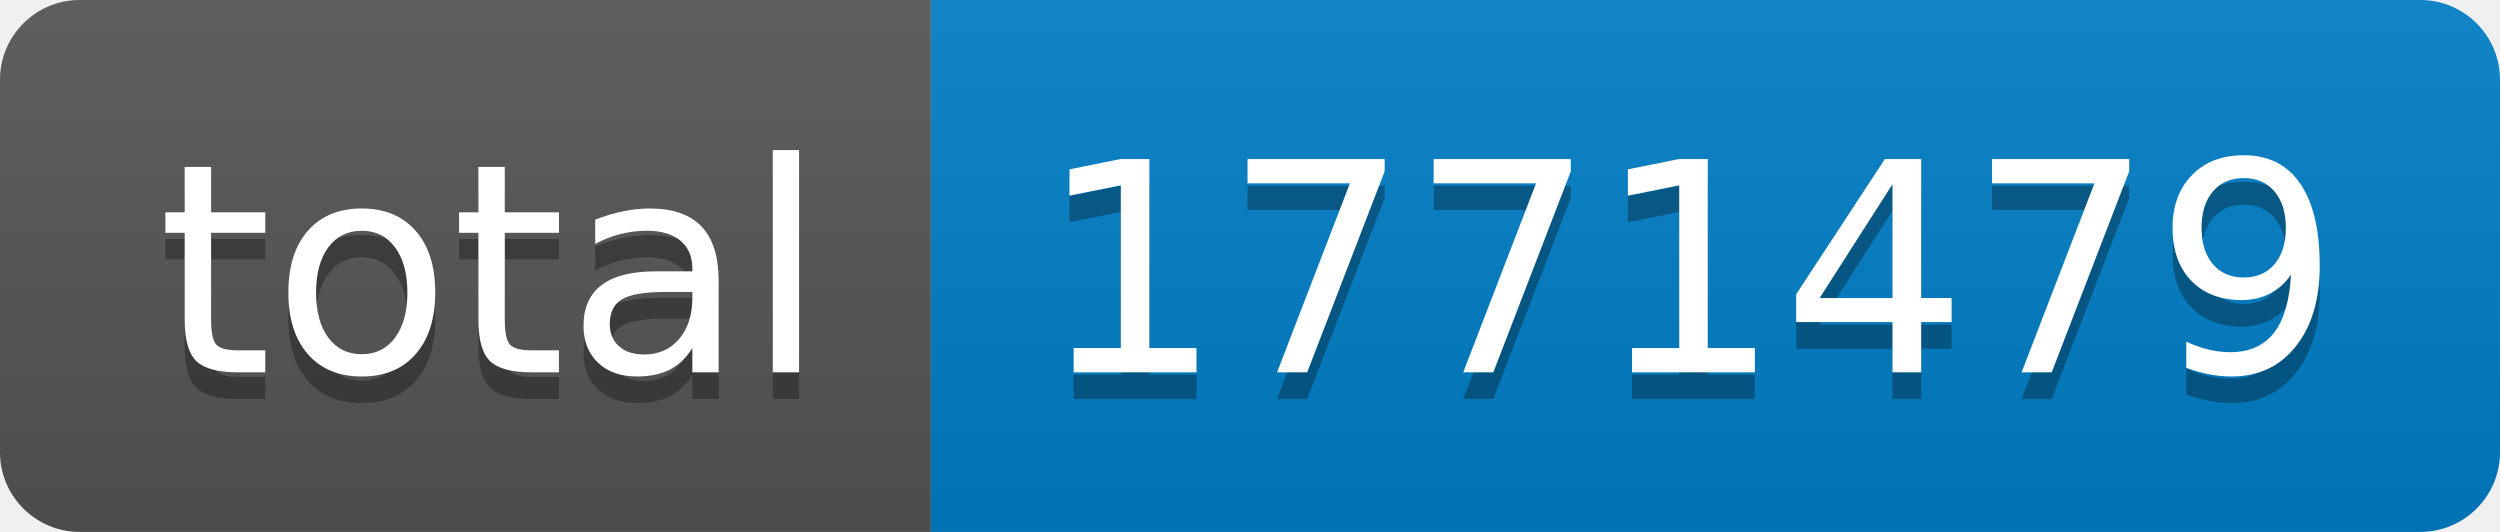
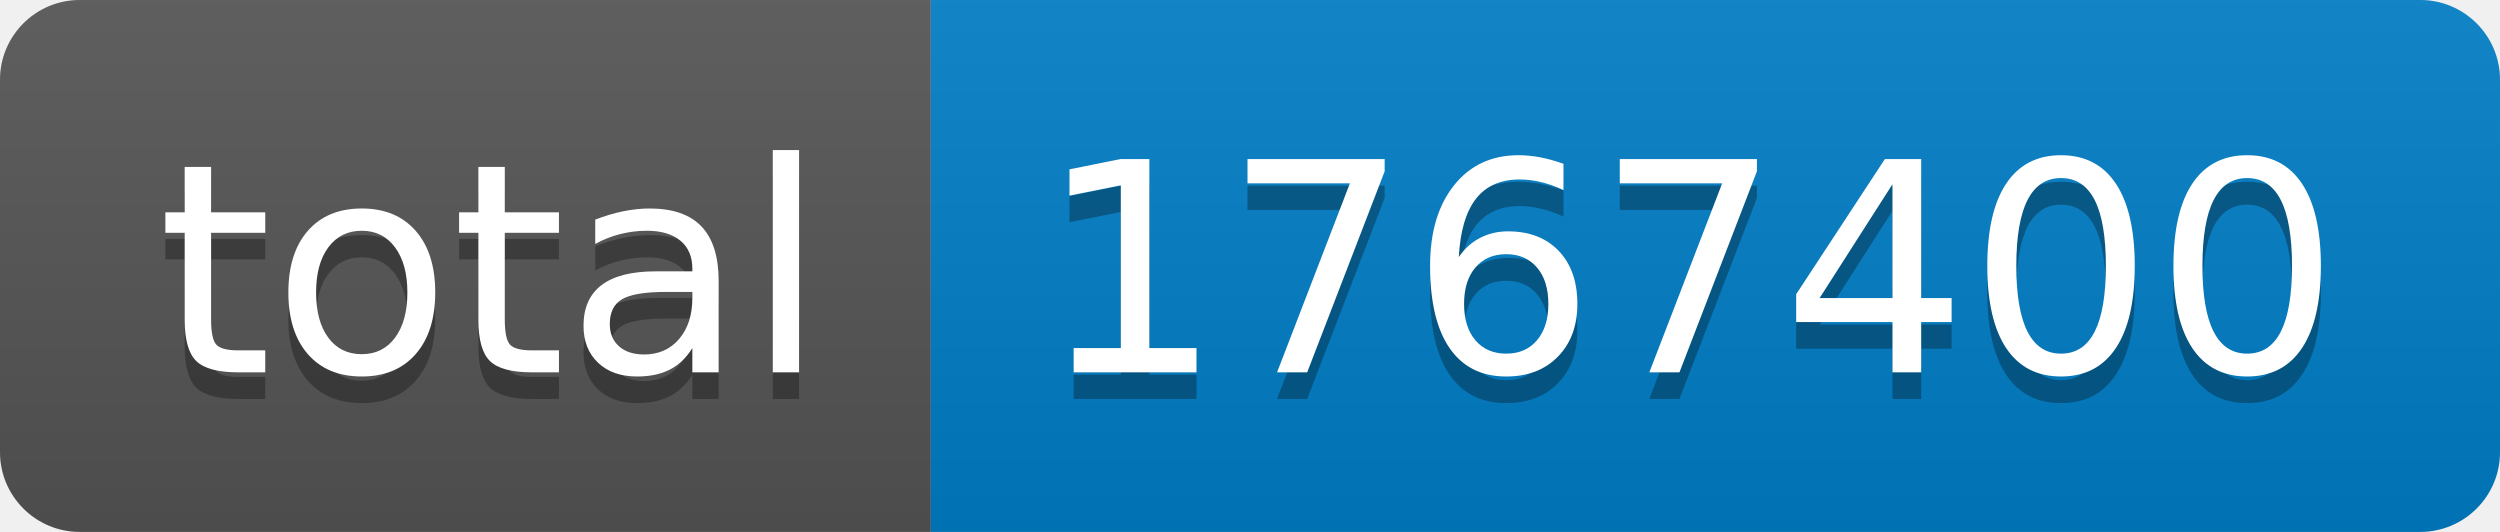
- <svg xmlns="http://www.w3.org/2000/svg" width="94" height="20" role="img" aria-label="total: 1771479">
+ <svg xmlns="http://www.w3.org/2000/svg" width="94" height="20" role="img" aria-label="total: 1767400">
  <linearGradient id="s" x2="0" y2="100%">
    <stop offset="0" stop-color="#bbb" stop-opacity=".1" />
    <stop offset="1" stop-opacity=".1" />
  </linearGradient>
  <clipPath id="r">
    <rect width="94" height="20" rx="3" fill="#fff" />
  </clipPath>
  <g clip-path="url(#r)">
    <rect width="35" height="20" fill="#555" />
    <rect x="35" width="59" height="20" fill="#007ec6" />
    <rect width="94" height="20" fill="url(#s)" />
  </g>
  <g fill="#fff" text-anchor="middle" font-family="Verdana,Geneva,DejaVu Sans,sans-serif" text-rendering="geometricPrecision" font-size="110">
    <text aria-hidden="true" x="185" y="150" fill="#010101" fill-opacity=".3" transform="scale(.1)" textLength="250">total</text>
    <text x="185" y="140" transform="scale(.1)" fill="#fff" textLength="250">total</text>
-     <text aria-hidden="true" x="635" y="150" fill="#010101" fill-opacity=".3" transform="scale(.1)" textLength="490">1771479</text>
-     <text x="635" y="140" transform="scale(.1)" fill="#fff" textLength="490">1771479</text>
+     <text aria-hidden="true" x="635" y="150" fill="#010101" fill-opacity=".3" transform="scale(.1)" textLength="490">1767400</text>
+     <text x="635" y="140" transform="scale(.1)" fill="#fff" textLength="490">1767400</text>
  </g>
</svg>
